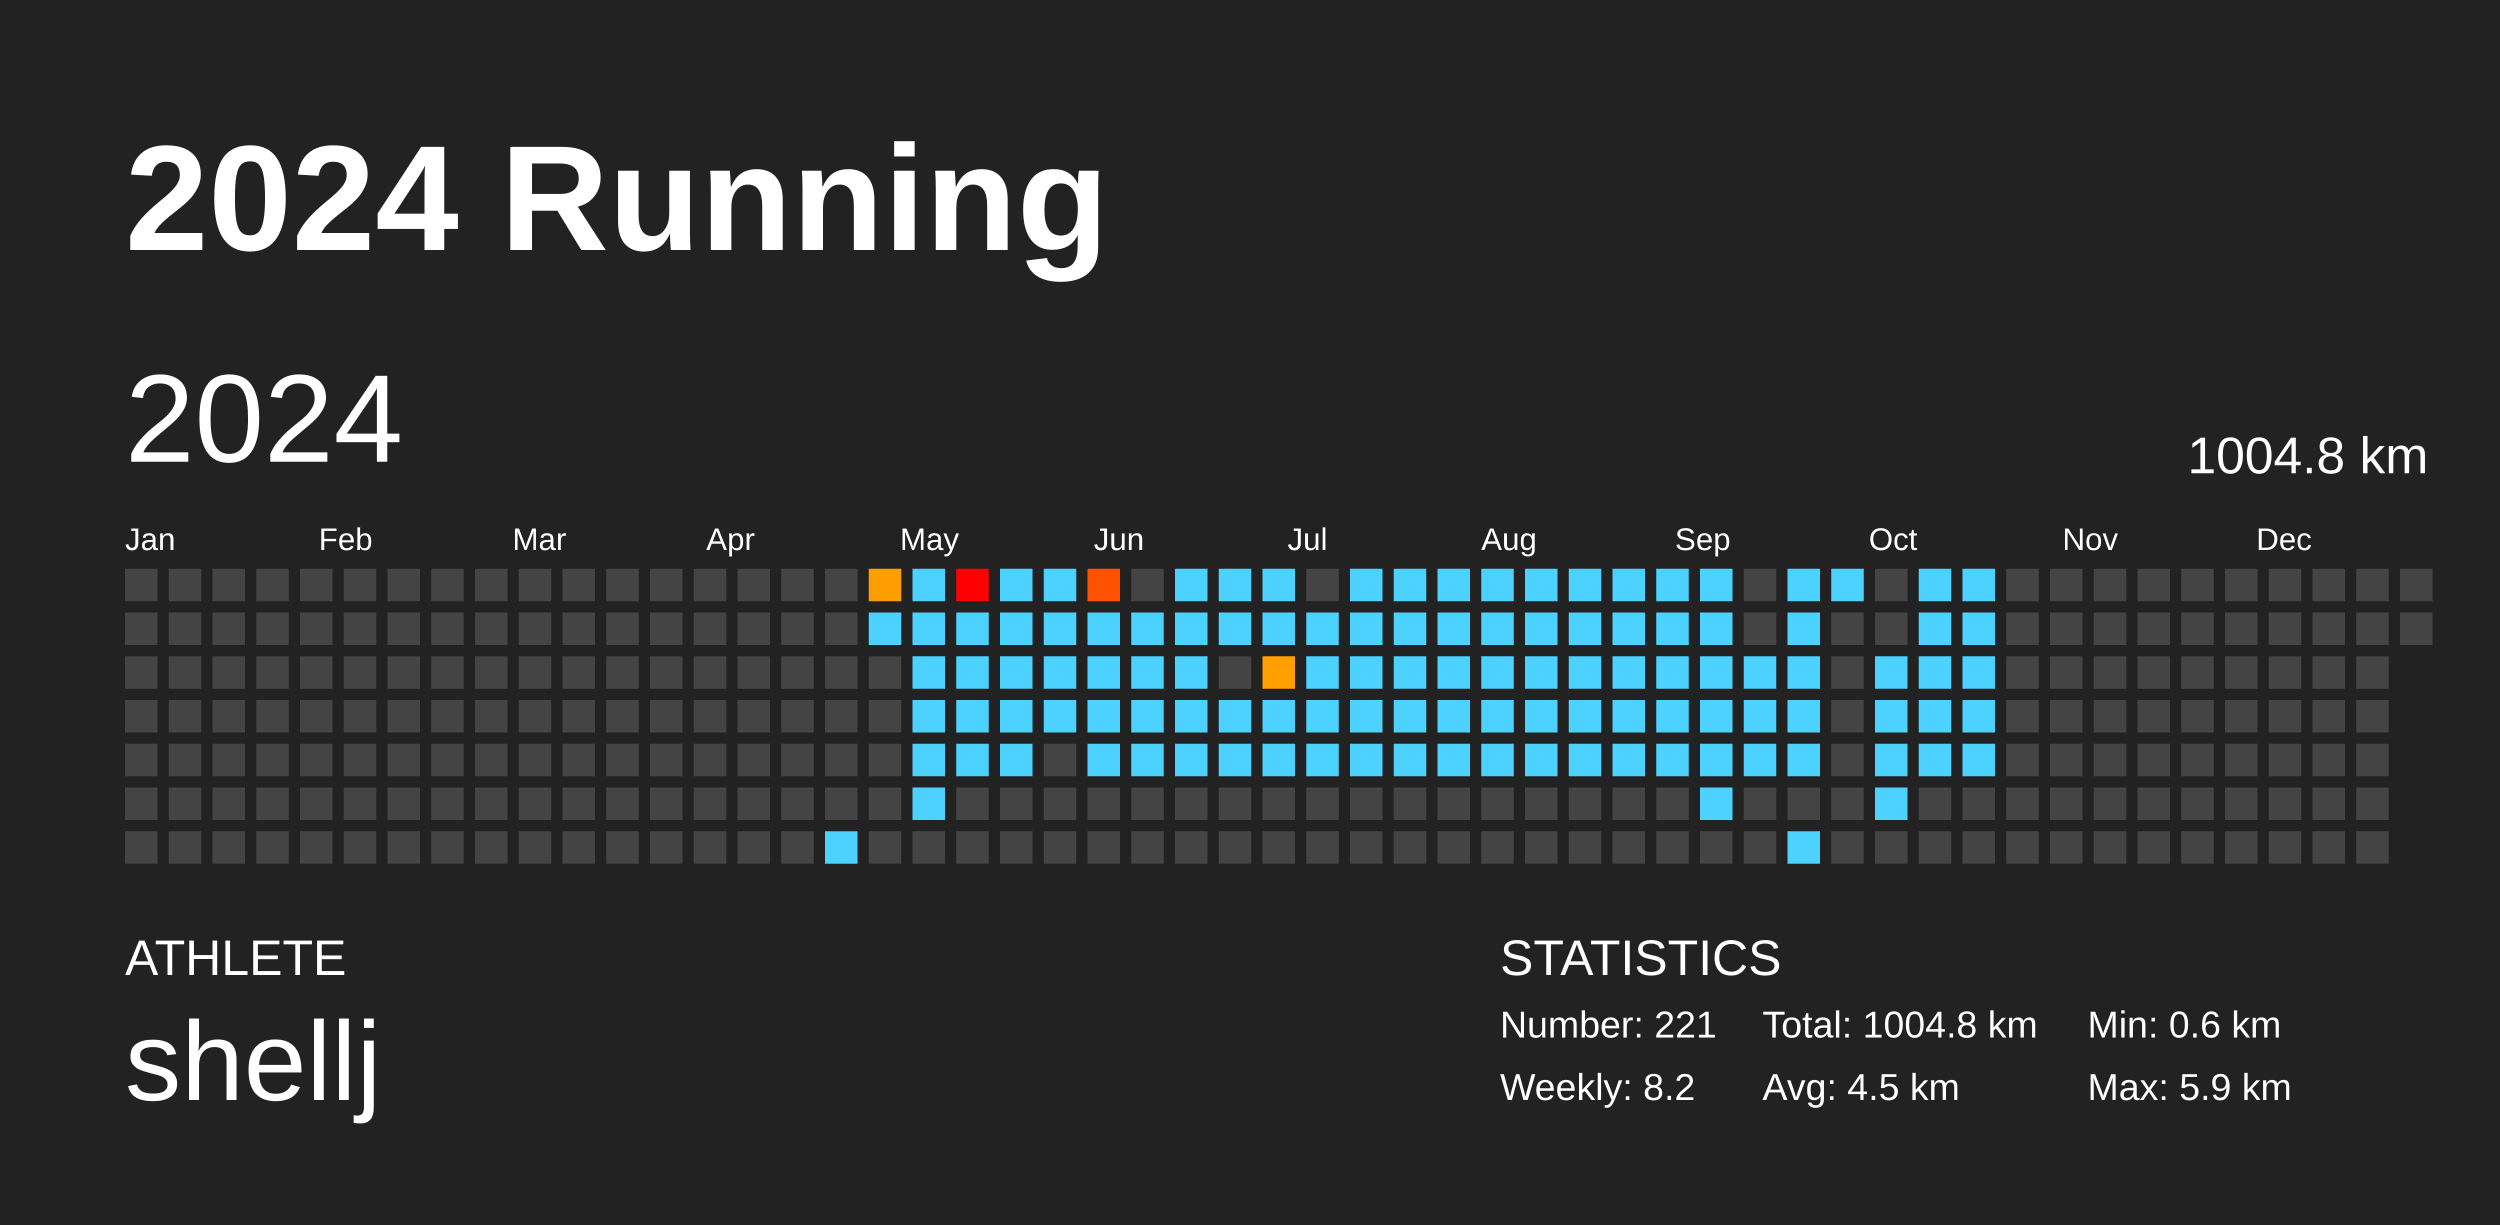
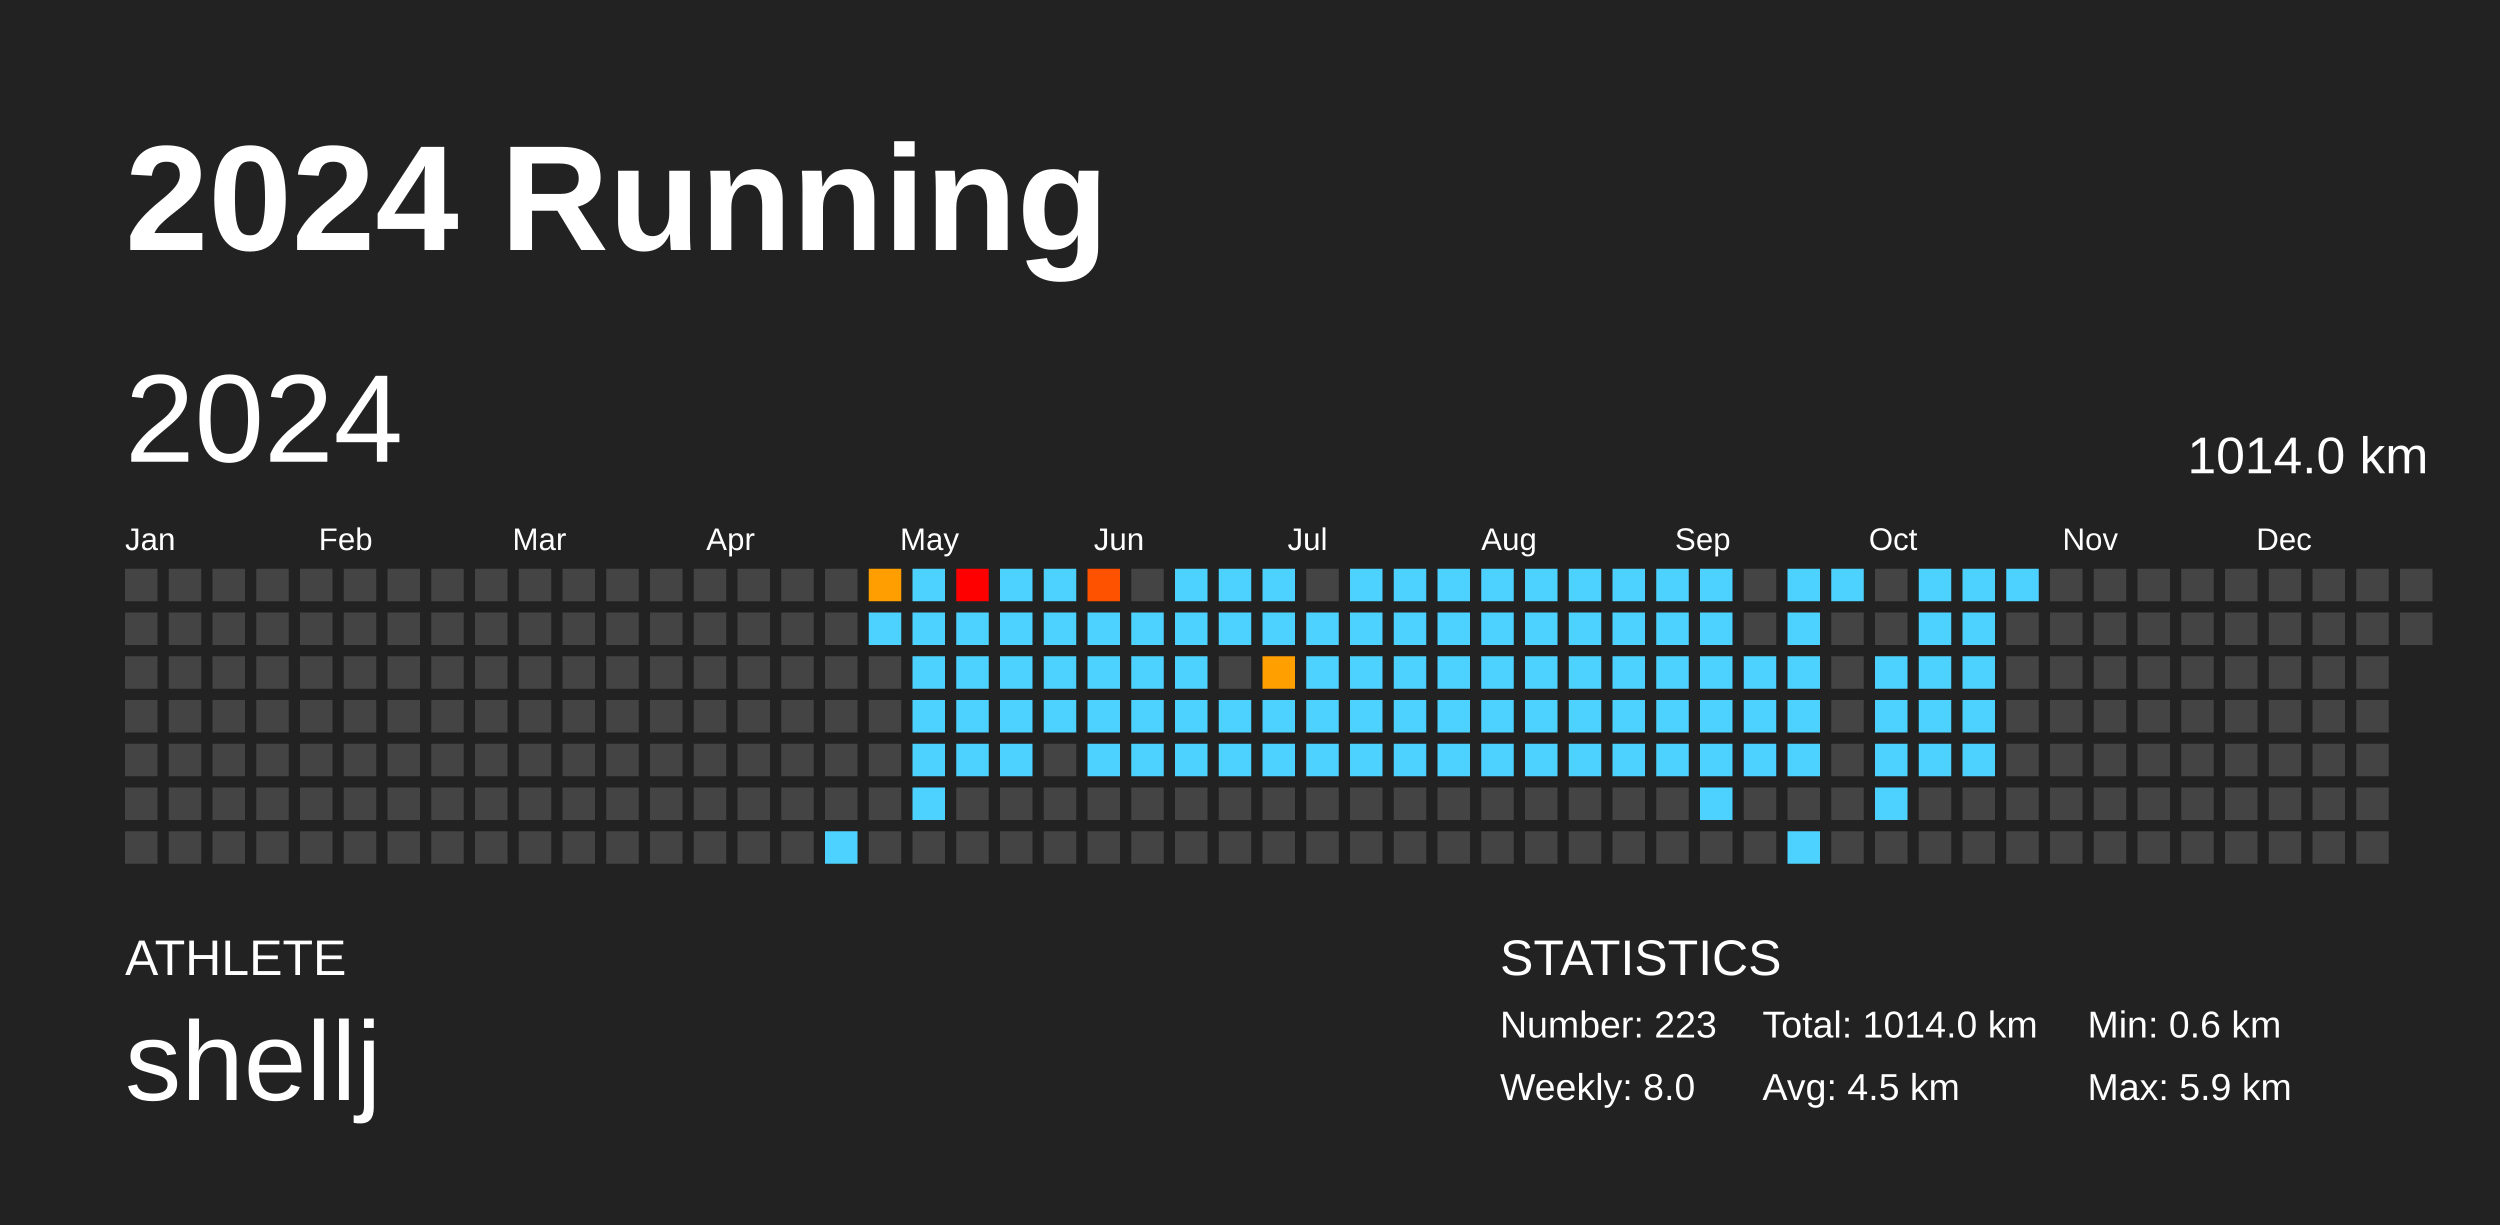
<svg xmlns="http://www.w3.org/2000/svg" baseProfile="full" height="98mm" version="1.1" viewBox="0,0,200,98" width="200mm">
  <defs />
  <rect fill="#222222" height="98" width="200" x="0" y="0" />
  <text fill="#FFFFFF" style="font-size:12px; font-family:Arial; font-weight:bold;" x="10" y="20">2024 Running</text>
  <text fill="#FFFFFF" style="font-size:4px; font-family:Arial" x="10" y="78">ATHLETE</text>
  <text fill="#FFFFFF" style="font-size:9px; font-family:Arial" x="10" y="88">shellj</text>
  <text fill="#FFFFFF" style="font-size:4px; font-family:Arial" x="120" y="78">STATISTICS</text>
-   <text fill="#FFFFFF" style="font-size:3px; font-family:Arial" x="120" y="83">Number: 221</text>
-   <text fill="#FFFFFF" style="font-size:3px; font-family:Arial" x="120" y="88">Weekly: 8.2</text>
-   <text fill="#FFFFFF" style="font-size:3px; font-family:Arial" x="141" y="83">Total: 1004.8 km</text>
+   <text fill="#FFFFFF" style="font-size:3px; font-family:Arial" x="120" y="83">Number: 223</text>
+   <text fill="#FFFFFF" style="font-size:3px; font-family:Arial" x="120" y="88">Weekly: 8.0</text>
+   <text fill="#FFFFFF" style="font-size:3px; font-family:Arial" x="141" y="83">Total: 1014.0 km</text>
  <text fill="#FFFFFF" style="font-size:3px; font-family:Arial" x="141" y="88">Avg: 4.5 km</text>
  <text fill="#FFFFFF" style="font-size:3px; font-family:Arial" x="167" y="83">Min: 0.6 km</text>
  <text fill="#FFFFFF" style="font-size:3px; font-family:Arial" x="167" y="88">Max: 5.9 km</text>
  <text dominant-baseline="hanging" fill="#FFFFFF" style="font-size:10.0px; font-family:Arial;" x="10" y="30">2024</text>
-   <text dominant-baseline="hanging" fill="#FFFFFF" style="font-size:4.125px; font-family:Arial;" x="175" y="35">1004.8 km</text>
+   <text dominant-baseline="hanging" fill="#FFFFFF" style="font-size:4.125px; font-family:Arial;" x="175" y="35">1014.0 km</text>
  <text fill="#FFFFFF" style="font-size:2.5px; font-family:Arial" x="10.0" y="44">Jan</text>
  <text fill="#FFFFFF" style="font-size:2.5px; font-family:Arial" x="25.5" y="44">Feb</text>
  <text fill="#FFFFFF" style="font-size:2.5px; font-family:Arial" x="41.0" y="44">Mar</text>
  <text fill="#FFFFFF" style="font-size:2.5px; font-family:Arial" x="56.5" y="44">Apr</text>
  <text fill="#FFFFFF" style="font-size:2.5px; font-family:Arial" x="72.0" y="44">May</text>
  <text fill="#FFFFFF" style="font-size:2.5px; font-family:Arial" x="87.5" y="44">Jun</text>
  <text fill="#FFFFFF" style="font-size:2.5px; font-family:Arial" x="103.0" y="44">Jul</text>
  <text fill="#FFFFFF" style="font-size:2.5px; font-family:Arial" x="118.5" y="44">Aug</text>
  <text fill="#FFFFFF" style="font-size:2.5px; font-family:Arial" x="134.0" y="44">Sep</text>
  <text fill="#FFFFFF" style="font-size:2.5px; font-family:Arial" x="149.5" y="44">Oct</text>
  <text fill="#FFFFFF" style="font-size:2.5px; font-family:Arial" x="165.0" y="44">Nov</text>
  <text fill="#FFFFFF" style="font-size:2.5px; font-family:Arial" x="180.5" y="44">Dec</text>
  <rect fill="#444444" height="2.6" width="2.6" x="10.0" y="45.5" />
  <rect fill="#444444" height="2.6" width="2.6" x="10.0" y="49.0" />
  <rect fill="#444444" height="2.6" width="2.6" x="10.0" y="52.5" />
  <rect fill="#444444" height="2.6" width="2.6" x="10.0" y="56.0" />
  <rect fill="#444444" height="2.6" width="2.6" x="10.0" y="59.5" />
  <rect fill="#444444" height="2.6" width="2.6" x="10.0" y="63.0" />
  <rect fill="#444444" height="2.6" width="2.6" x="10.0" y="66.5" />
  <rect fill="#444444" height="2.6" width="2.6" x="13.5" y="45.5" />
  <rect fill="#444444" height="2.6" width="2.6" x="13.5" y="49.0" />
  <rect fill="#444444" height="2.6" width="2.6" x="13.5" y="52.5" />
  <rect fill="#444444" height="2.6" width="2.6" x="13.5" y="56.0" />
  <rect fill="#444444" height="2.6" width="2.6" x="13.5" y="59.5" />
  <rect fill="#444444" height="2.6" width="2.6" x="13.5" y="63.0" />
  <rect fill="#444444" height="2.6" width="2.6" x="13.5" y="66.5" />
  <rect fill="#444444" height="2.6" width="2.6" x="17.0" y="45.5" />
  <rect fill="#444444" height="2.6" width="2.6" x="17.0" y="49.0" />
  <rect fill="#444444" height="2.6" width="2.6" x="17.0" y="52.5" />
  <rect fill="#444444" height="2.6" width="2.6" x="17.0" y="56.0" />
  <rect fill="#444444" height="2.6" width="2.6" x="17.0" y="59.5" />
  <rect fill="#444444" height="2.6" width="2.6" x="17.0" y="63.0" />
  <rect fill="#444444" height="2.6" width="2.6" x="17.0" y="66.5" />
  <rect fill="#444444" height="2.6" width="2.6" x="20.5" y="45.5" />
  <rect fill="#444444" height="2.6" width="2.6" x="20.5" y="49.0" />
  <rect fill="#444444" height="2.6" width="2.6" x="20.5" y="52.5" />
  <rect fill="#444444" height="2.6" width="2.6" x="20.5" y="56.0" />
  <rect fill="#444444" height="2.6" width="2.6" x="20.5" y="59.5" />
  <rect fill="#444444" height="2.6" width="2.6" x="20.5" y="63.0" />
  <rect fill="#444444" height="2.6" width="2.6" x="20.5" y="66.5" />
  <rect fill="#444444" height="2.6" width="2.6" x="24.0" y="45.5" />
  <rect fill="#444444" height="2.6" width="2.6" x="24.0" y="49.0" />
  <rect fill="#444444" height="2.6" width="2.6" x="24.0" y="52.5" />
  <rect fill="#444444" height="2.6" width="2.6" x="24.0" y="56.0" />
  <rect fill="#444444" height="2.6" width="2.6" x="24.0" y="59.5" />
  <rect fill="#444444" height="2.6" width="2.6" x="24.0" y="63.0" />
  <rect fill="#444444" height="2.6" width="2.6" x="24.0" y="66.5" />
  <rect fill="#444444" height="2.6" width="2.6" x="27.5" y="45.5" />
  <rect fill="#444444" height="2.6" width="2.6" x="27.5" y="49.0" />
  <rect fill="#444444" height="2.6" width="2.6" x="27.5" y="52.5" />
  <rect fill="#444444" height="2.6" width="2.6" x="27.5" y="56.0" />
  <rect fill="#444444" height="2.6" width="2.6" x="27.5" y="59.5" />
  <rect fill="#444444" height="2.6" width="2.6" x="27.5" y="63.0" />
  <rect fill="#444444" height="2.6" width="2.6" x="27.5" y="66.5" />
  <rect fill="#444444" height="2.6" width="2.6" x="31.0" y="45.5" />
  <rect fill="#444444" height="2.6" width="2.6" x="31.0" y="49.0" />
  <rect fill="#444444" height="2.6" width="2.6" x="31.0" y="52.5" />
  <rect fill="#444444" height="2.6" width="2.6" x="31.0" y="56.0" />
  <rect fill="#444444" height="2.6" width="2.6" x="31.0" y="59.5" />
  <rect fill="#444444" height="2.6" width="2.6" x="31.0" y="63.0" />
  <rect fill="#444444" height="2.6" width="2.6" x="31.0" y="66.5" />
  <rect fill="#444444" height="2.6" width="2.6" x="34.5" y="45.5" />
  <rect fill="#444444" height="2.6" width="2.6" x="34.5" y="49.0" />
  <rect fill="#444444" height="2.6" width="2.6" x="34.5" y="52.5" />
  <rect fill="#444444" height="2.6" width="2.6" x="34.5" y="56.0" />
  <rect fill="#444444" height="2.6" width="2.6" x="34.5" y="59.5" />
  <rect fill="#444444" height="2.6" width="2.6" x="34.5" y="63.0" />
  <rect fill="#444444" height="2.6" width="2.6" x="34.5" y="66.5" />
  <rect fill="#444444" height="2.6" width="2.6" x="38.0" y="45.5" />
  <rect fill="#444444" height="2.6" width="2.6" x="38.0" y="49.0" />
  <rect fill="#444444" height="2.6" width="2.6" x="38.0" y="52.5" />
  <rect fill="#444444" height="2.6" width="2.6" x="38.0" y="56.0" />
  <rect fill="#444444" height="2.6" width="2.6" x="38.0" y="59.5" />
  <rect fill="#444444" height="2.6" width="2.6" x="38.0" y="63.0" />
  <rect fill="#444444" height="2.6" width="2.6" x="38.0" y="66.5" />
  <rect fill="#444444" height="2.6" width="2.6" x="41.5" y="45.5" />
  <rect fill="#444444" height="2.6" width="2.6" x="41.5" y="49.0" />
  <rect fill="#444444" height="2.6" width="2.6" x="41.5" y="52.5" />
  <rect fill="#444444" height="2.6" width="2.6" x="41.5" y="56.0" />
  <rect fill="#444444" height="2.6" width="2.6" x="41.5" y="59.5" />
  <rect fill="#444444" height="2.6" width="2.6" x="41.5" y="63.0" />
  <rect fill="#444444" height="2.6" width="2.6" x="41.5" y="66.5" />
  <rect fill="#444444" height="2.6" width="2.6" x="45.0" y="45.5" />
  <rect fill="#444444" height="2.6" width="2.6" x="45.0" y="49.0" />
  <rect fill="#444444" height="2.6" width="2.6" x="45.0" y="52.5" />
  <rect fill="#444444" height="2.6" width="2.6" x="45.0" y="56.0" />
  <rect fill="#444444" height="2.6" width="2.6" x="45.0" y="59.5" />
  <rect fill="#444444" height="2.6" width="2.6" x="45.0" y="63.0" />
  <rect fill="#444444" height="2.6" width="2.6" x="45.0" y="66.5" />
  <rect fill="#444444" height="2.6" width="2.6" x="48.5" y="45.5" />
  <rect fill="#444444" height="2.6" width="2.6" x="48.5" y="49.0" />
  <rect fill="#444444" height="2.6" width="2.6" x="48.5" y="52.5" />
  <rect fill="#444444" height="2.6" width="2.6" x="48.5" y="56.0" />
  <rect fill="#444444" height="2.6" width="2.6" x="48.5" y="59.5" />
  <rect fill="#444444" height="2.6" width="2.6" x="48.5" y="63.0" />
  <rect fill="#444444" height="2.6" width="2.6" x="48.5" y="66.5" />
  <rect fill="#444444" height="2.6" width="2.6" x="52.0" y="45.5" />
  <rect fill="#444444" height="2.6" width="2.6" x="52.0" y="49.0" />
  <rect fill="#444444" height="2.6" width="2.6" x="52.0" y="52.5" />
  <rect fill="#444444" height="2.6" width="2.6" x="52.0" y="56.0" />
  <rect fill="#444444" height="2.6" width="2.6" x="52.0" y="59.5" />
  <rect fill="#444444" height="2.6" width="2.6" x="52.0" y="63.0" />
  <rect fill="#444444" height="2.6" width="2.6" x="52.0" y="66.5" />
  <rect fill="#444444" height="2.6" width="2.6" x="55.5" y="45.5" />
  <rect fill="#444444" height="2.6" width="2.6" x="55.5" y="49.0" />
  <rect fill="#444444" height="2.6" width="2.6" x="55.5" y="52.5" />
  <rect fill="#444444" height="2.6" width="2.6" x="55.5" y="56.0" />
  <rect fill="#444444" height="2.6" width="2.6" x="55.5" y="59.5" />
  <rect fill="#444444" height="2.6" width="2.6" x="55.5" y="63.0" />
  <rect fill="#444444" height="2.6" width="2.6" x="55.5" y="66.5" />
  <rect fill="#444444" height="2.6" width="2.6" x="59.0" y="45.5" />
  <rect fill="#444444" height="2.6" width="2.6" x="59.0" y="49.0" />
  <rect fill="#444444" height="2.6" width="2.6" x="59.0" y="52.5" />
  <rect fill="#444444" height="2.6" width="2.6" x="59.0" y="56.0" />
  <rect fill="#444444" height="2.6" width="2.6" x="59.0" y="59.5" />
  <rect fill="#444444" height="2.6" width="2.6" x="59.0" y="63.0" />
  <rect fill="#444444" height="2.6" width="2.6" x="59.0" y="66.5" />
  <rect fill="#444444" height="2.6" width="2.6" x="62.5" y="45.5" />
  <rect fill="#444444" height="2.6" width="2.6" x="62.5" y="49.0" />
  <rect fill="#444444" height="2.6" width="2.6" x="62.5" y="52.5" />
  <rect fill="#444444" height="2.6" width="2.6" x="62.5" y="56.0" />
  <rect fill="#444444" height="2.6" width="2.6" x="62.5" y="59.5" />
  <rect fill="#444444" height="2.6" width="2.6" x="62.5" y="63.0" />
  <rect fill="#444444" height="2.6" width="2.6" x="62.5" y="66.5" />
  <rect fill="#444444" height="2.6" width="2.6" x="66.0" y="45.5" />
  <rect fill="#444444" height="2.6" width="2.6" x="66.0" y="49.0" />
  <rect fill="#444444" height="2.6" width="2.6" x="66.0" y="52.5" />
  <rect fill="#444444" height="2.6" width="2.6" x="66.0" y="56.0" />
  <rect fill="#444444" height="2.6" width="2.6" x="66.0" y="59.5" />
  <rect fill="#444444" height="2.6" width="2.6" x="66.0" y="63.0" />
  <rect fill="#4dd2ff" height="2.6" width="2.6" x="66.0" y="66.5" />
  <rect fill="#ff9e00" height="2.6" width="2.6" x="69.5" y="45.5" />
  <rect fill="#4dd2ff" height="2.6" width="2.6" x="69.5" y="49.0" />
  <rect fill="#444444" height="2.6" width="2.6" x="69.5" y="52.5" />
  <rect fill="#444444" height="2.6" width="2.6" x="69.5" y="56.0" />
  <rect fill="#444444" height="2.6" width="2.6" x="69.5" y="59.5" />
  <rect fill="#444444" height="2.6" width="2.6" x="69.5" y="63.0" />
  <rect fill="#444444" height="2.6" width="2.6" x="69.5" y="66.5" />
  <rect fill="#4dd2ff" height="2.6" width="2.6" x="73.0" y="45.5" />
  <rect fill="#4dd2ff" height="2.6" width="2.6" x="73.0" y="49.0" />
  <rect fill="#4dd2ff" height="2.6" width="2.6" x="73.0" y="52.5" />
  <rect fill="#4dd2ff" height="2.6" width="2.6" x="73.0" y="56.0" />
  <rect fill="#4dd2ff" height="2.6" width="2.6" x="73.0" y="59.5" />
  <rect fill="#4dd2ff" height="2.6" width="2.6" x="73.0" y="63.0" />
  <rect fill="#444444" height="2.6" width="2.6" x="73.0" y="66.5" />
  <rect fill="red" height="2.6" width="2.6" x="76.5" y="45.5" />
  <rect fill="#4dd2ff" height="2.6" width="2.6" x="76.5" y="49.0" />
  <rect fill="#4dd2ff" height="2.6" width="2.6" x="76.5" y="52.5" />
  <rect fill="#4dd2ff" height="2.6" width="2.6" x="76.5" y="56.0" />
  <rect fill="#4dd2ff" height="2.6" width="2.6" x="76.5" y="59.5" />
  <rect fill="#444444" height="2.6" width="2.6" x="76.5" y="63.0" />
  <rect fill="#444444" height="2.6" width="2.6" x="76.5" y="66.5" />
  <rect fill="#4dd2ff" height="2.6" width="2.6" x="80.0" y="45.5" />
  <rect fill="#4dd2ff" height="2.6" width="2.6" x="80.0" y="49.0" />
  <rect fill="#4dd2ff" height="2.6" width="2.6" x="80.0" y="52.5" />
  <rect fill="#4dd2ff" height="2.6" width="2.6" x="80.0" y="56.0" />
  <rect fill="#4dd2ff" height="2.6" width="2.6" x="80.0" y="59.5" />
  <rect fill="#444444" height="2.6" width="2.6" x="80.0" y="63.0" />
  <rect fill="#444444" height="2.6" width="2.6" x="80.0" y="66.5" />
  <rect fill="#4dd2ff" height="2.6" width="2.6" x="83.5" y="45.5" />
  <rect fill="#4dd2ff" height="2.6" width="2.6" x="83.5" y="49.0" />
  <rect fill="#4dd2ff" height="2.6" width="2.6" x="83.5" y="52.5" />
  <rect fill="#4dd2ff" height="2.6" width="2.6" x="83.5" y="56.0" />
  <rect fill="#444444" height="2.6" width="2.6" x="83.5" y="59.5" />
  <rect fill="#444444" height="2.6" width="2.6" x="83.5" y="63.0" />
  <rect fill="#444444" height="2.6" width="2.6" x="83.5" y="66.5" />
  <rect fill="#ff5200" height="2.6" width="2.6" x="87.0" y="45.5" />
  <rect fill="#4dd2ff" height="2.6" width="2.6" x="87.0" y="49.0" />
  <rect fill="#4dd2ff" height="2.6" width="2.6" x="87.0" y="52.5" />
  <rect fill="#4dd2ff" height="2.6" width="2.6" x="87.0" y="56.0" />
  <rect fill="#4dd2ff" height="2.6" width="2.6" x="87.0" y="59.5" />
  <rect fill="#444444" height="2.6" width="2.6" x="87.0" y="63.0" />
  <rect fill="#444444" height="2.6" width="2.6" x="87.0" y="66.5" />
  <rect fill="#444444" height="2.6" width="2.6" x="90.5" y="45.5" />
  <rect fill="#4dd2ff" height="2.6" width="2.6" x="90.5" y="49.0" />
  <rect fill="#4dd2ff" height="2.6" width="2.6" x="90.5" y="52.5" />
  <rect fill="#4dd2ff" height="2.6" width="2.6" x="90.5" y="56.0" />
  <rect fill="#4dd2ff" height="2.6" width="2.6" x="90.5" y="59.5" />
  <rect fill="#444444" height="2.6" width="2.6" x="90.5" y="63.0" />
  <rect fill="#444444" height="2.6" width="2.6" x="90.5" y="66.5" />
  <rect fill="#4dd2ff" height="2.6" width="2.6" x="94.0" y="45.5" />
  <rect fill="#4dd2ff" height="2.6" width="2.6" x="94.0" y="49.0" />
  <rect fill="#4dd2ff" height="2.6" width="2.6" x="94.0" y="52.5" />
  <rect fill="#4dd2ff" height="2.6" width="2.6" x="94.0" y="56.0" />
  <rect fill="#4dd2ff" height="2.6" width="2.6" x="94.0" y="59.5" />
  <rect fill="#444444" height="2.6" width="2.6" x="94.0" y="63.0" />
  <rect fill="#444444" height="2.6" width="2.6" x="94.0" y="66.5" />
  <rect fill="#4dd2ff" height="2.6" width="2.6" x="97.5" y="45.5" />
  <rect fill="#4dd2ff" height="2.6" width="2.6" x="97.5" y="49.0" />
  <rect fill="#444444" height="2.6" width="2.6" x="97.5" y="52.5" />
  <rect fill="#4dd2ff" height="2.6" width="2.6" x="97.5" y="56.0" />
  <rect fill="#4dd2ff" height="2.6" width="2.6" x="97.5" y="59.5" />
  <rect fill="#444444" height="2.6" width="2.6" x="97.5" y="63.0" />
  <rect fill="#444444" height="2.6" width="2.6" x="97.5" y="66.5" />
  <rect fill="#4dd2ff" height="2.6" width="2.6" x="101.0" y="45.5" />
  <rect fill="#4dd2ff" height="2.6" width="2.6" x="101.0" y="49.0" />
  <rect fill="#ffa000" height="2.6" width="2.6" x="101.0" y="52.5" />
  <rect fill="#4dd2ff" height="2.6" width="2.6" x="101.0" y="56.0" />
  <rect fill="#4dd2ff" height="2.6" width="2.6" x="101.0" y="59.5" />
  <rect fill="#444444" height="2.6" width="2.6" x="101.0" y="63.0" />
  <rect fill="#444444" height="2.6" width="2.6" x="101.0" y="66.5" />
  <rect fill="#444444" height="2.6" width="2.6" x="104.5" y="45.5" />
  <rect fill="#4dd2ff" height="2.6" width="2.6" x="104.5" y="49.0" />
  <rect fill="#4dd2ff" height="2.6" width="2.6" x="104.5" y="52.5" />
  <rect fill="#4dd2ff" height="2.6" width="2.6" x="104.5" y="56.0" />
  <rect fill="#4dd2ff" height="2.6" width="2.6" x="104.5" y="59.5" />
  <rect fill="#444444" height="2.6" width="2.6" x="104.5" y="63.0" />
  <rect fill="#444444" height="2.6" width="2.6" x="104.5" y="66.5" />
  <rect fill="#4dd2ff" height="2.6" width="2.6" x="108.0" y="45.5" />
  <rect fill="#4dd2ff" height="2.6" width="2.6" x="108.0" y="49.0" />
  <rect fill="#4dd2ff" height="2.6" width="2.6" x="108.0" y="52.5" />
  <rect fill="#4dd2ff" height="2.6" width="2.6" x="108.0" y="56.0" />
  <rect fill="#4dd2ff" height="2.6" width="2.6" x="108.0" y="59.5" />
  <rect fill="#444444" height="2.6" width="2.6" x="108.0" y="63.0" />
  <rect fill="#444444" height="2.6" width="2.6" x="108.0" y="66.5" />
  <rect fill="#4dd2ff" height="2.6" width="2.6" x="111.5" y="45.5" />
  <rect fill="#4dd2ff" height="2.6" width="2.6" x="111.5" y="49.0" />
  <rect fill="#4dd2ff" height="2.6" width="2.6" x="111.5" y="52.5" />
  <rect fill="#4dd2ff" height="2.6" width="2.6" x="111.5" y="56.0" />
  <rect fill="#4dd2ff" height="2.6" width="2.6" x="111.5" y="59.5" />
  <rect fill="#444444" height="2.6" width="2.6" x="111.5" y="63.0" />
  <rect fill="#444444" height="2.6" width="2.6" x="111.5" y="66.5" />
  <rect fill="#4dd2ff" height="2.6" width="2.6" x="115.0" y="45.5" />
  <rect fill="#4dd2ff" height="2.6" width="2.6" x="115.0" y="49.0" />
  <rect fill="#4dd2ff" height="2.6" width="2.6" x="115.0" y="52.5" />
  <rect fill="#4dd2ff" height="2.6" width="2.6" x="115.0" y="56.0" />
  <rect fill="#4dd2ff" height="2.6" width="2.6" x="115.0" y="59.5" />
  <rect fill="#444444" height="2.6" width="2.6" x="115.0" y="63.0" />
  <rect fill="#444444" height="2.6" width="2.6" x="115.0" y="66.5" />
  <rect fill="#4dd2ff" height="2.6" width="2.6" x="118.5" y="45.5" />
  <rect fill="#4dd2ff" height="2.6" width="2.6" x="118.5" y="49.0" />
  <rect fill="#4dd2ff" height="2.6" width="2.6" x="118.5" y="52.5" />
  <rect fill="#4dd2ff" height="2.6" width="2.6" x="118.5" y="56.0" />
  <rect fill="#4dd2ff" height="2.6" width="2.6" x="118.5" y="59.5" />
  <rect fill="#444444" height="2.6" width="2.6" x="118.5" y="63.0" />
  <rect fill="#444444" height="2.6" width="2.6" x="118.5" y="66.5" />
  <rect fill="#4dd2ff" height="2.6" width="2.6" x="122.0" y="45.5" />
  <rect fill="#4dd2ff" height="2.6" width="2.6" x="122.0" y="49.0" />
  <rect fill="#4dd2ff" height="2.6" width="2.6" x="122.0" y="52.5" />
  <rect fill="#4dd2ff" height="2.6" width="2.6" x="122.0" y="56.0" />
  <rect fill="#4dd2ff" height="2.6" width="2.6" x="122.0" y="59.5" />
  <rect fill="#444444" height="2.6" width="2.6" x="122.0" y="63.0" />
  <rect fill="#444444" height="2.6" width="2.6" x="122.0" y="66.5" />
  <rect fill="#4dd2ff" height="2.6" width="2.6" x="125.5" y="45.5" />
  <rect fill="#4dd2ff" height="2.6" width="2.6" x="125.5" y="49.0" />
  <rect fill="#4dd2ff" height="2.6" width="2.6" x="125.5" y="52.5" />
  <rect fill="#4dd2ff" height="2.6" width="2.6" x="125.5" y="56.0" />
  <rect fill="#4dd2ff" height="2.6" width="2.6" x="125.5" y="59.5" />
  <rect fill="#444444" height="2.6" width="2.6" x="125.5" y="63.0" />
  <rect fill="#444444" height="2.6" width="2.6" x="125.5" y="66.5" />
  <rect fill="#4dd2ff" height="2.6" width="2.6" x="129.0" y="45.5" />
  <rect fill="#4dd2ff" height="2.6" width="2.6" x="129.0" y="49.0" />
  <rect fill="#4dd2ff" height="2.6" width="2.6" x="129.0" y="52.5" />
  <rect fill="#4dd2ff" height="2.6" width="2.6" x="129.0" y="56.0" />
  <rect fill="#4dd2ff" height="2.6" width="2.6" x="129.0" y="59.5" />
  <rect fill="#444444" height="2.6" width="2.6" x="129.0" y="63.0" />
  <rect fill="#444444" height="2.6" width="2.6" x="129.0" y="66.5" />
  <rect fill="#4dd2ff" height="2.6" width="2.6" x="132.5" y="45.5" />
  <rect fill="#4dd2ff" height="2.6" width="2.6" x="132.5" y="49.0" />
  <rect fill="#4dd2ff" height="2.6" width="2.6" x="132.5" y="52.5" />
  <rect fill="#4dd2ff" height="2.6" width="2.6" x="132.5" y="56.0" />
  <rect fill="#4dd2ff" height="2.6" width="2.6" x="132.5" y="59.5" />
  <rect fill="#444444" height="2.6" width="2.6" x="132.5" y="63.0" />
  <rect fill="#444444" height="2.6" width="2.6" x="132.5" y="66.5" />
  <rect fill="#4dd2ff" height="2.6" width="2.6" x="136.0" y="45.5" />
  <rect fill="#4dd2ff" height="2.6" width="2.6" x="136.0" y="49.0" />
  <rect fill="#4dd2ff" height="2.6" width="2.6" x="136.0" y="52.5" />
  <rect fill="#4dd2ff" height="2.6" width="2.6" x="136.0" y="56.0" />
  <rect fill="#4dd2ff" height="2.6" width="2.6" x="136.0" y="59.5" />
  <rect fill="#4dd2ff" height="2.6" width="2.6" x="136.0" y="63.0" />
  <rect fill="#444444" height="2.6" width="2.6" x="136.0" y="66.5" />
  <rect fill="#444444" height="2.6" width="2.6" x="139.5" y="45.5" />
  <rect fill="#444444" height="2.6" width="2.6" x="139.5" y="49.0" />
  <rect fill="#4dd2ff" height="2.6" width="2.6" x="139.5" y="52.5" />
  <rect fill="#4dd2ff" height="2.6" width="2.6" x="139.5" y="56.0" />
  <rect fill="#4dd2ff" height="2.6" width="2.6" x="139.5" y="59.5" />
  <rect fill="#444444" height="2.6" width="2.6" x="139.5" y="63.0" />
  <rect fill="#444444" height="2.6" width="2.6" x="139.5" y="66.5" />
  <rect fill="#4dd2ff" height="2.6" width="2.6" x="143.0" y="45.5" />
  <rect fill="#4dd2ff" height="2.6" width="2.6" x="143.0" y="49.0" />
  <rect fill="#4dd2ff" height="2.6" width="2.6" x="143.0" y="52.5" />
  <rect fill="#4dd2ff" height="2.6" width="2.6" x="143.0" y="56.0" />
  <rect fill="#4dd2ff" height="2.6" width="2.6" x="143.0" y="59.5" />
  <rect fill="#444444" height="2.6" width="2.6" x="143.0" y="63.0" />
  <rect fill="#4dd2ff" height="2.6" width="2.6" x="143.0" y="66.5" />
  <rect fill="#4dd2ff" height="2.6" width="2.6" x="146.5" y="45.5" />
  <rect fill="#444444" height="2.6" width="2.6" x="146.5" y="49.0" />
  <rect fill="#444444" height="2.6" width="2.6" x="146.5" y="52.5" />
  <rect fill="#444444" height="2.6" width="2.6" x="146.5" y="56.0" />
  <rect fill="#444444" height="2.6" width="2.6" x="146.5" y="59.5" />
  <rect fill="#444444" height="2.6" width="2.6" x="146.5" y="63.0" />
  <rect fill="#444444" height="2.6" width="2.6" x="146.5" y="66.5" />
  <rect fill="#444444" height="2.6" width="2.6" x="150.0" y="45.5" />
  <rect fill="#444444" height="2.6" width="2.6" x="150.0" y="49.0" />
  <rect fill="#4dd2ff" height="2.6" width="2.6" x="150.0" y="52.5" />
  <rect fill="#4dd2ff" height="2.6" width="2.6" x="150.0" y="56.0" />
  <rect fill="#4dd2ff" height="2.6" width="2.6" x="150.0" y="59.5" />
  <rect fill="#4dd2ff" height="2.6" width="2.6" x="150.0" y="63.0" />
  <rect fill="#444444" height="2.6" width="2.6" x="150.0" y="66.5" />
  <rect fill="#4dd2ff" height="2.6" width="2.6" x="153.5" y="45.5" />
  <rect fill="#4dd2ff" height="2.6" width="2.6" x="153.5" y="49.0" />
  <rect fill="#4dd2ff" height="2.6" width="2.6" x="153.5" y="52.5" />
  <rect fill="#4dd2ff" height="2.6" width="2.6" x="153.5" y="56.0" />
  <rect fill="#4dd2ff" height="2.6" width="2.6" x="153.5" y="59.5" />
  <rect fill="#444444" height="2.6" width="2.6" x="153.5" y="63.0" />
  <rect fill="#444444" height="2.6" width="2.6" x="153.5" y="66.5" />
  <rect fill="#4dd2ff" height="2.6" width="2.6" x="157.0" y="45.5" />
  <rect fill="#4dd2ff" height="2.6" width="2.6" x="157.0" y="49.0" />
  <rect fill="#4dd2ff" height="2.6" width="2.6" x="157.0" y="52.5" />
  <rect fill="#4dd2ff" height="2.6" width="2.6" x="157.0" y="56.0" />
  <rect fill="#4dd2ff" height="2.6" width="2.6" x="157.0" y="59.5" />
  <rect fill="#444444" height="2.6" width="2.6" x="157.0" y="63.0" />
  <rect fill="#444444" height="2.6" width="2.6" x="157.0" y="66.5" />
-   <rect fill="#444444" height="2.6" width="2.6" x="160.5" y="45.5" />
+   <rect fill="#4dd2ff" height="2.6" width="2.6" x="160.5" y="45.5" />
  <rect fill="#444444" height="2.6" width="2.6" x="160.5" y="49.0" />
  <rect fill="#444444" height="2.6" width="2.6" x="160.5" y="52.5" />
  <rect fill="#444444" height="2.6" width="2.6" x="160.5" y="56.0" />
  <rect fill="#444444" height="2.6" width="2.6" x="160.5" y="59.5" />
  <rect fill="#444444" height="2.6" width="2.6" x="160.5" y="63.0" />
  <rect fill="#444444" height="2.6" width="2.6" x="160.5" y="66.5" />
  <rect fill="#444444" height="2.6" width="2.6" x="164.0" y="45.5" />
  <rect fill="#444444" height="2.6" width="2.6" x="164.0" y="49.0" />
  <rect fill="#444444" height="2.6" width="2.6" x="164.0" y="52.5" />
  <rect fill="#444444" height="2.6" width="2.6" x="164.0" y="56.0" />
  <rect fill="#444444" height="2.6" width="2.6" x="164.0" y="59.5" />
  <rect fill="#444444" height="2.6" width="2.6" x="164.0" y="63.0" />
  <rect fill="#444444" height="2.6" width="2.6" x="164.0" y="66.5" />
  <rect fill="#444444" height="2.6" width="2.6" x="167.5" y="45.5" />
  <rect fill="#444444" height="2.6" width="2.6" x="167.5" y="49.0" />
  <rect fill="#444444" height="2.6" width="2.6" x="167.5" y="52.5" />
  <rect fill="#444444" height="2.6" width="2.6" x="167.5" y="56.0" />
  <rect fill="#444444" height="2.6" width="2.6" x="167.5" y="59.5" />
  <rect fill="#444444" height="2.6" width="2.6" x="167.5" y="63.0" />
  <rect fill="#444444" height="2.6" width="2.6" x="167.5" y="66.5" />
  <rect fill="#444444" height="2.6" width="2.6" x="171.0" y="45.5" />
  <rect fill="#444444" height="2.6" width="2.6" x="171.0" y="49.0" />
  <rect fill="#444444" height="2.6" width="2.6" x="171.0" y="52.5" />
  <rect fill="#444444" height="2.6" width="2.6" x="171.0" y="56.0" />
  <rect fill="#444444" height="2.6" width="2.6" x="171.0" y="59.5" />
  <rect fill="#444444" height="2.6" width="2.6" x="171.0" y="63.0" />
  <rect fill="#444444" height="2.6" width="2.6" x="171.0" y="66.5" />
  <rect fill="#444444" height="2.6" width="2.6" x="174.5" y="45.5" />
  <rect fill="#444444" height="2.6" width="2.6" x="174.5" y="49.0" />
  <rect fill="#444444" height="2.6" width="2.6" x="174.5" y="52.5" />
  <rect fill="#444444" height="2.6" width="2.6" x="174.5" y="56.0" />
  <rect fill="#444444" height="2.6" width="2.6" x="174.5" y="59.5" />
  <rect fill="#444444" height="2.6" width="2.6" x="174.5" y="63.0" />
  <rect fill="#444444" height="2.6" width="2.6" x="174.5" y="66.5" />
  <rect fill="#444444" height="2.6" width="2.6" x="178.0" y="45.5" />
  <rect fill="#444444" height="2.6" width="2.6" x="178.0" y="49.0" />
  <rect fill="#444444" height="2.6" width="2.6" x="178.0" y="52.5" />
  <rect fill="#444444" height="2.6" width="2.6" x="178.0" y="56.0" />
  <rect fill="#444444" height="2.6" width="2.6" x="178.0" y="59.5" />
  <rect fill="#444444" height="2.6" width="2.6" x="178.0" y="63.0" />
  <rect fill="#444444" height="2.6" width="2.6" x="178.0" y="66.5" />
  <rect fill="#444444" height="2.6" width="2.6" x="181.5" y="45.5" />
  <rect fill="#444444" height="2.6" width="2.6" x="181.5" y="49.0" />
  <rect fill="#444444" height="2.6" width="2.6" x="181.5" y="52.5" />
  <rect fill="#444444" height="2.6" width="2.6" x="181.5" y="56.0" />
  <rect fill="#444444" height="2.6" width="2.6" x="181.5" y="59.5" />
  <rect fill="#444444" height="2.6" width="2.6" x="181.5" y="63.0" />
  <rect fill="#444444" height="2.6" width="2.6" x="181.5" y="66.5" />
  <rect fill="#444444" height="2.6" width="2.6" x="185.0" y="45.5" />
  <rect fill="#444444" height="2.6" width="2.6" x="185.0" y="49.0" />
  <rect fill="#444444" height="2.6" width="2.6" x="185.0" y="52.5" />
  <rect fill="#444444" height="2.6" width="2.6" x="185.0" y="56.0" />
  <rect fill="#444444" height="2.6" width="2.6" x="185.0" y="59.5" />
  <rect fill="#444444" height="2.6" width="2.6" x="185.0" y="63.0" />
  <rect fill="#444444" height="2.6" width="2.6" x="185.0" y="66.5" />
  <rect fill="#444444" height="2.6" width="2.6" x="188.5" y="45.5" />
  <rect fill="#444444" height="2.6" width="2.6" x="188.5" y="49.0" />
  <rect fill="#444444" height="2.6" width="2.6" x="188.5" y="52.5" />
  <rect fill="#444444" height="2.6" width="2.6" x="188.5" y="56.0" />
  <rect fill="#444444" height="2.6" width="2.6" x="188.5" y="59.5" />
  <rect fill="#444444" height="2.6" width="2.6" x="188.5" y="63.0" />
  <rect fill="#444444" height="2.6" width="2.6" x="188.5" y="66.5" />
  <rect fill="#444444" height="2.6" width="2.6" x="192.0" y="45.5" />
  <rect fill="#444444" height="2.6" width="2.6" x="192.0" y="49.0" />
</svg>
